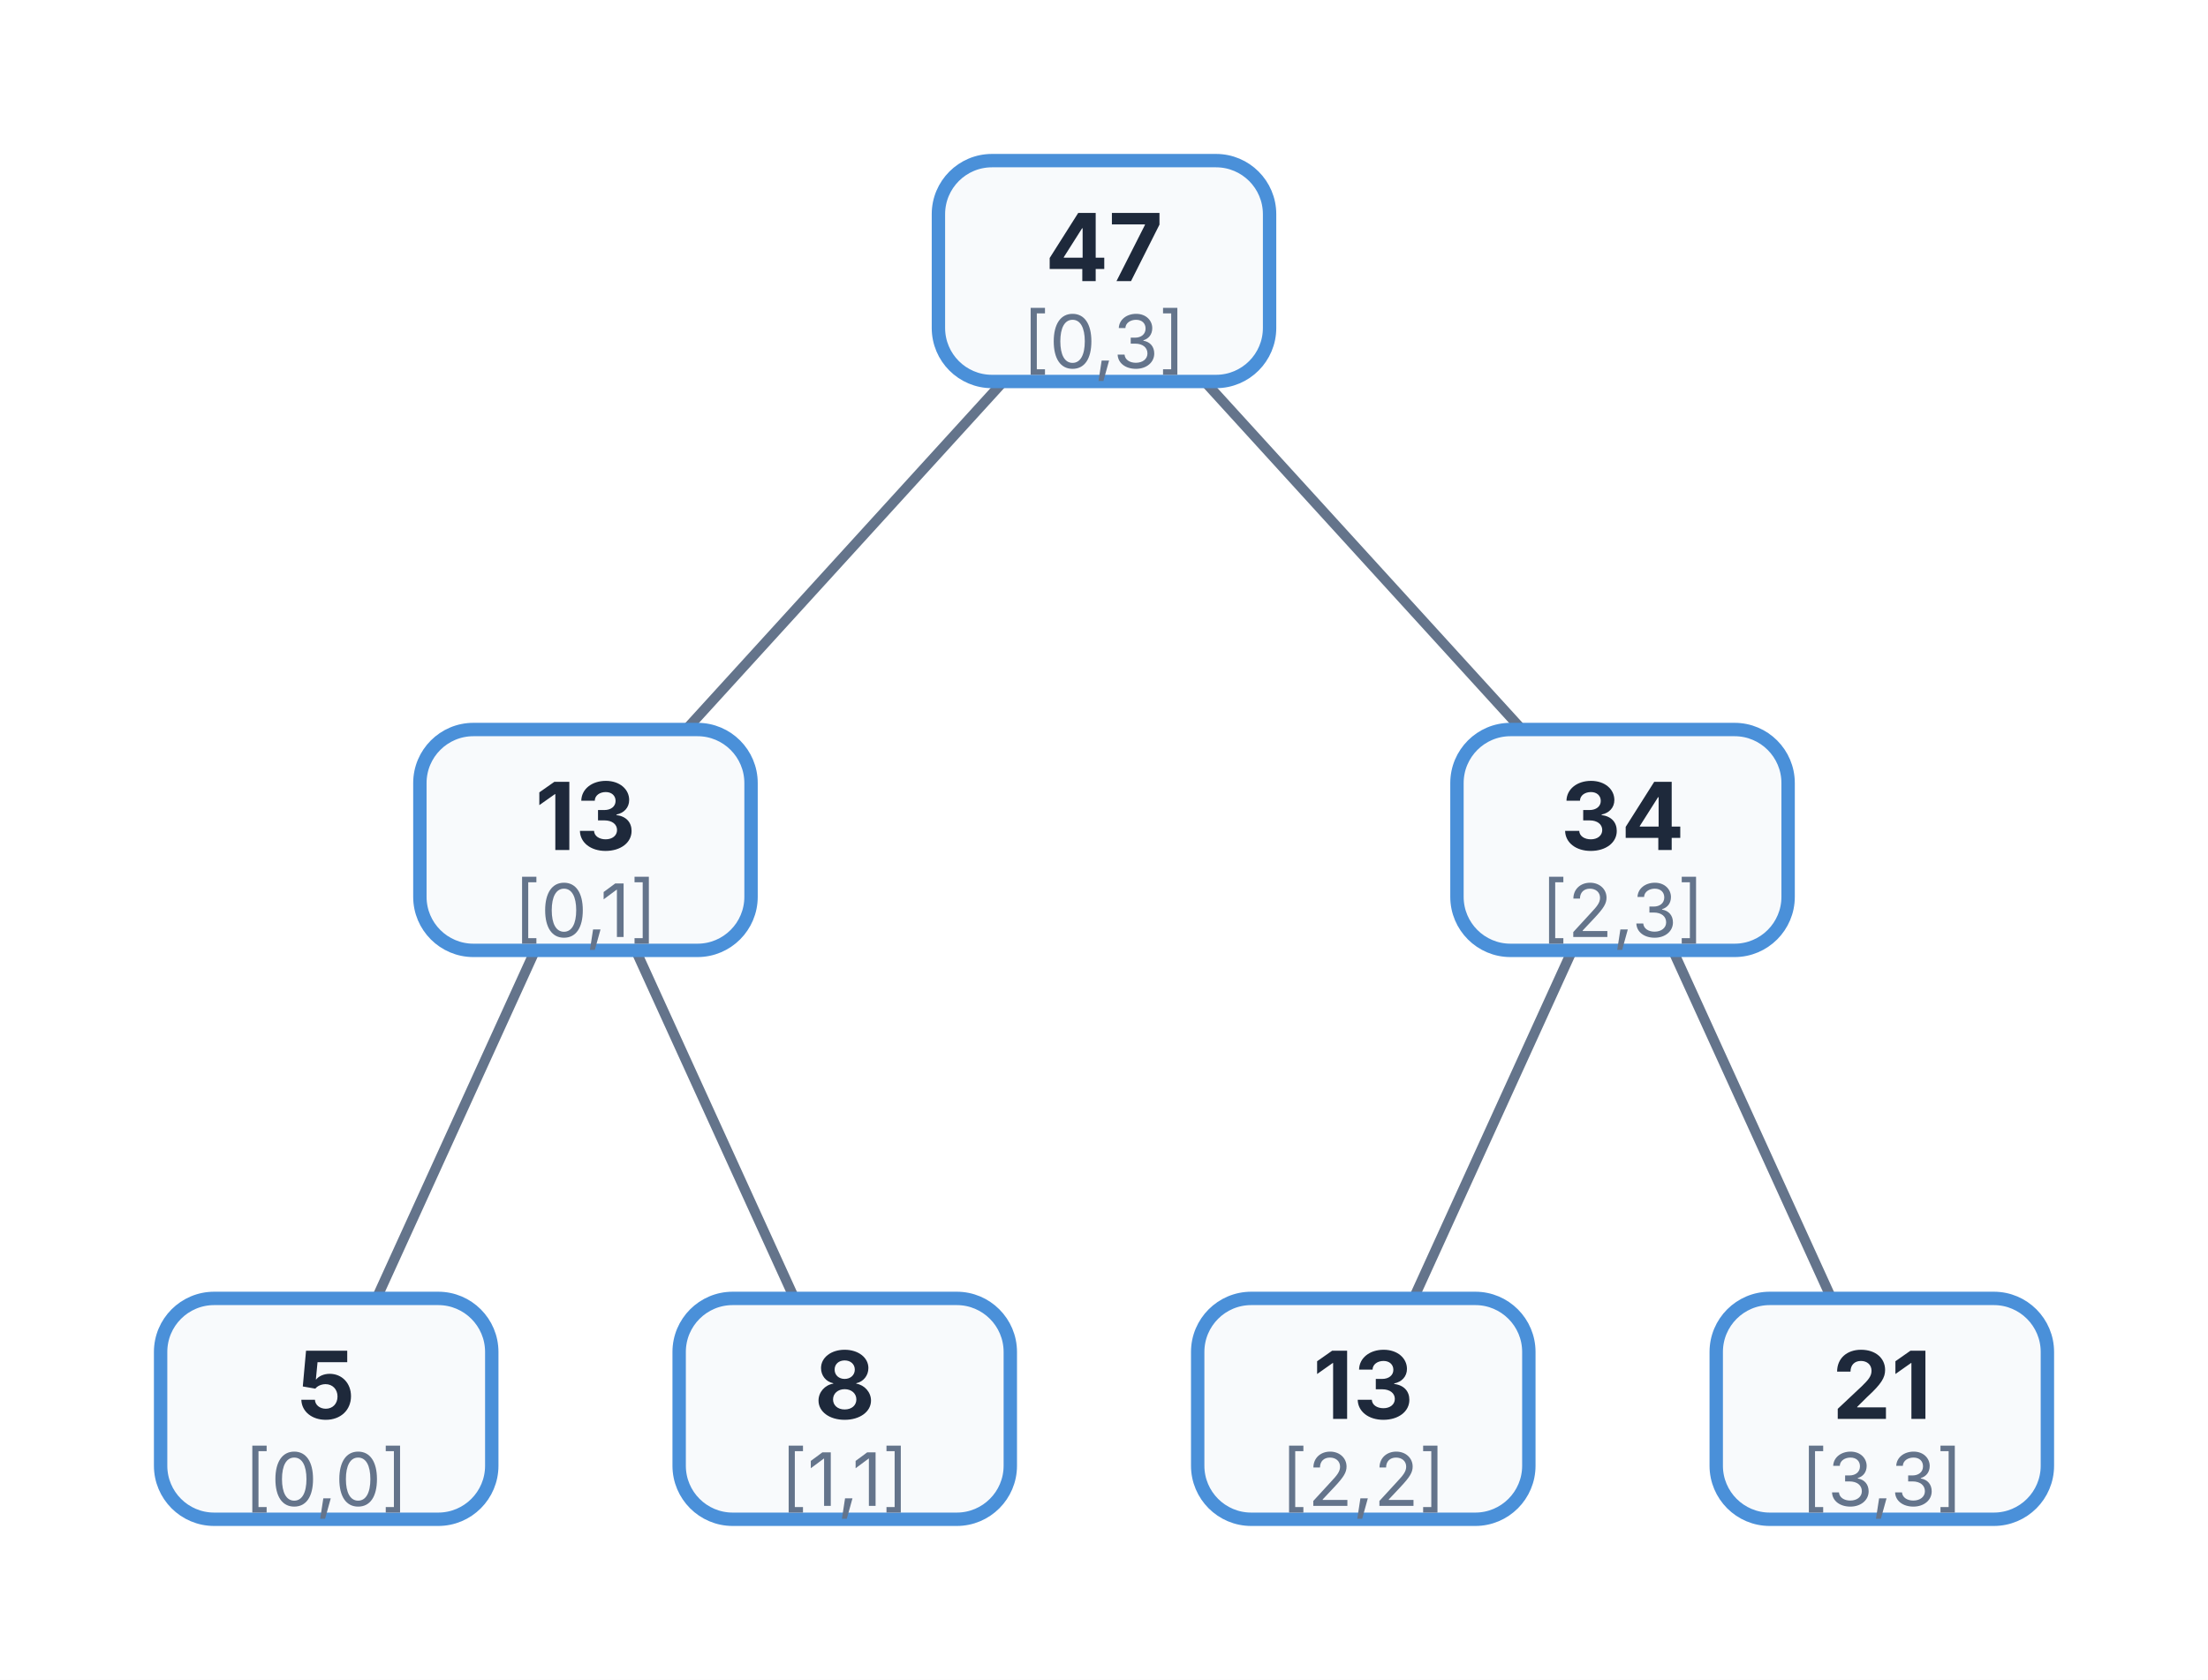
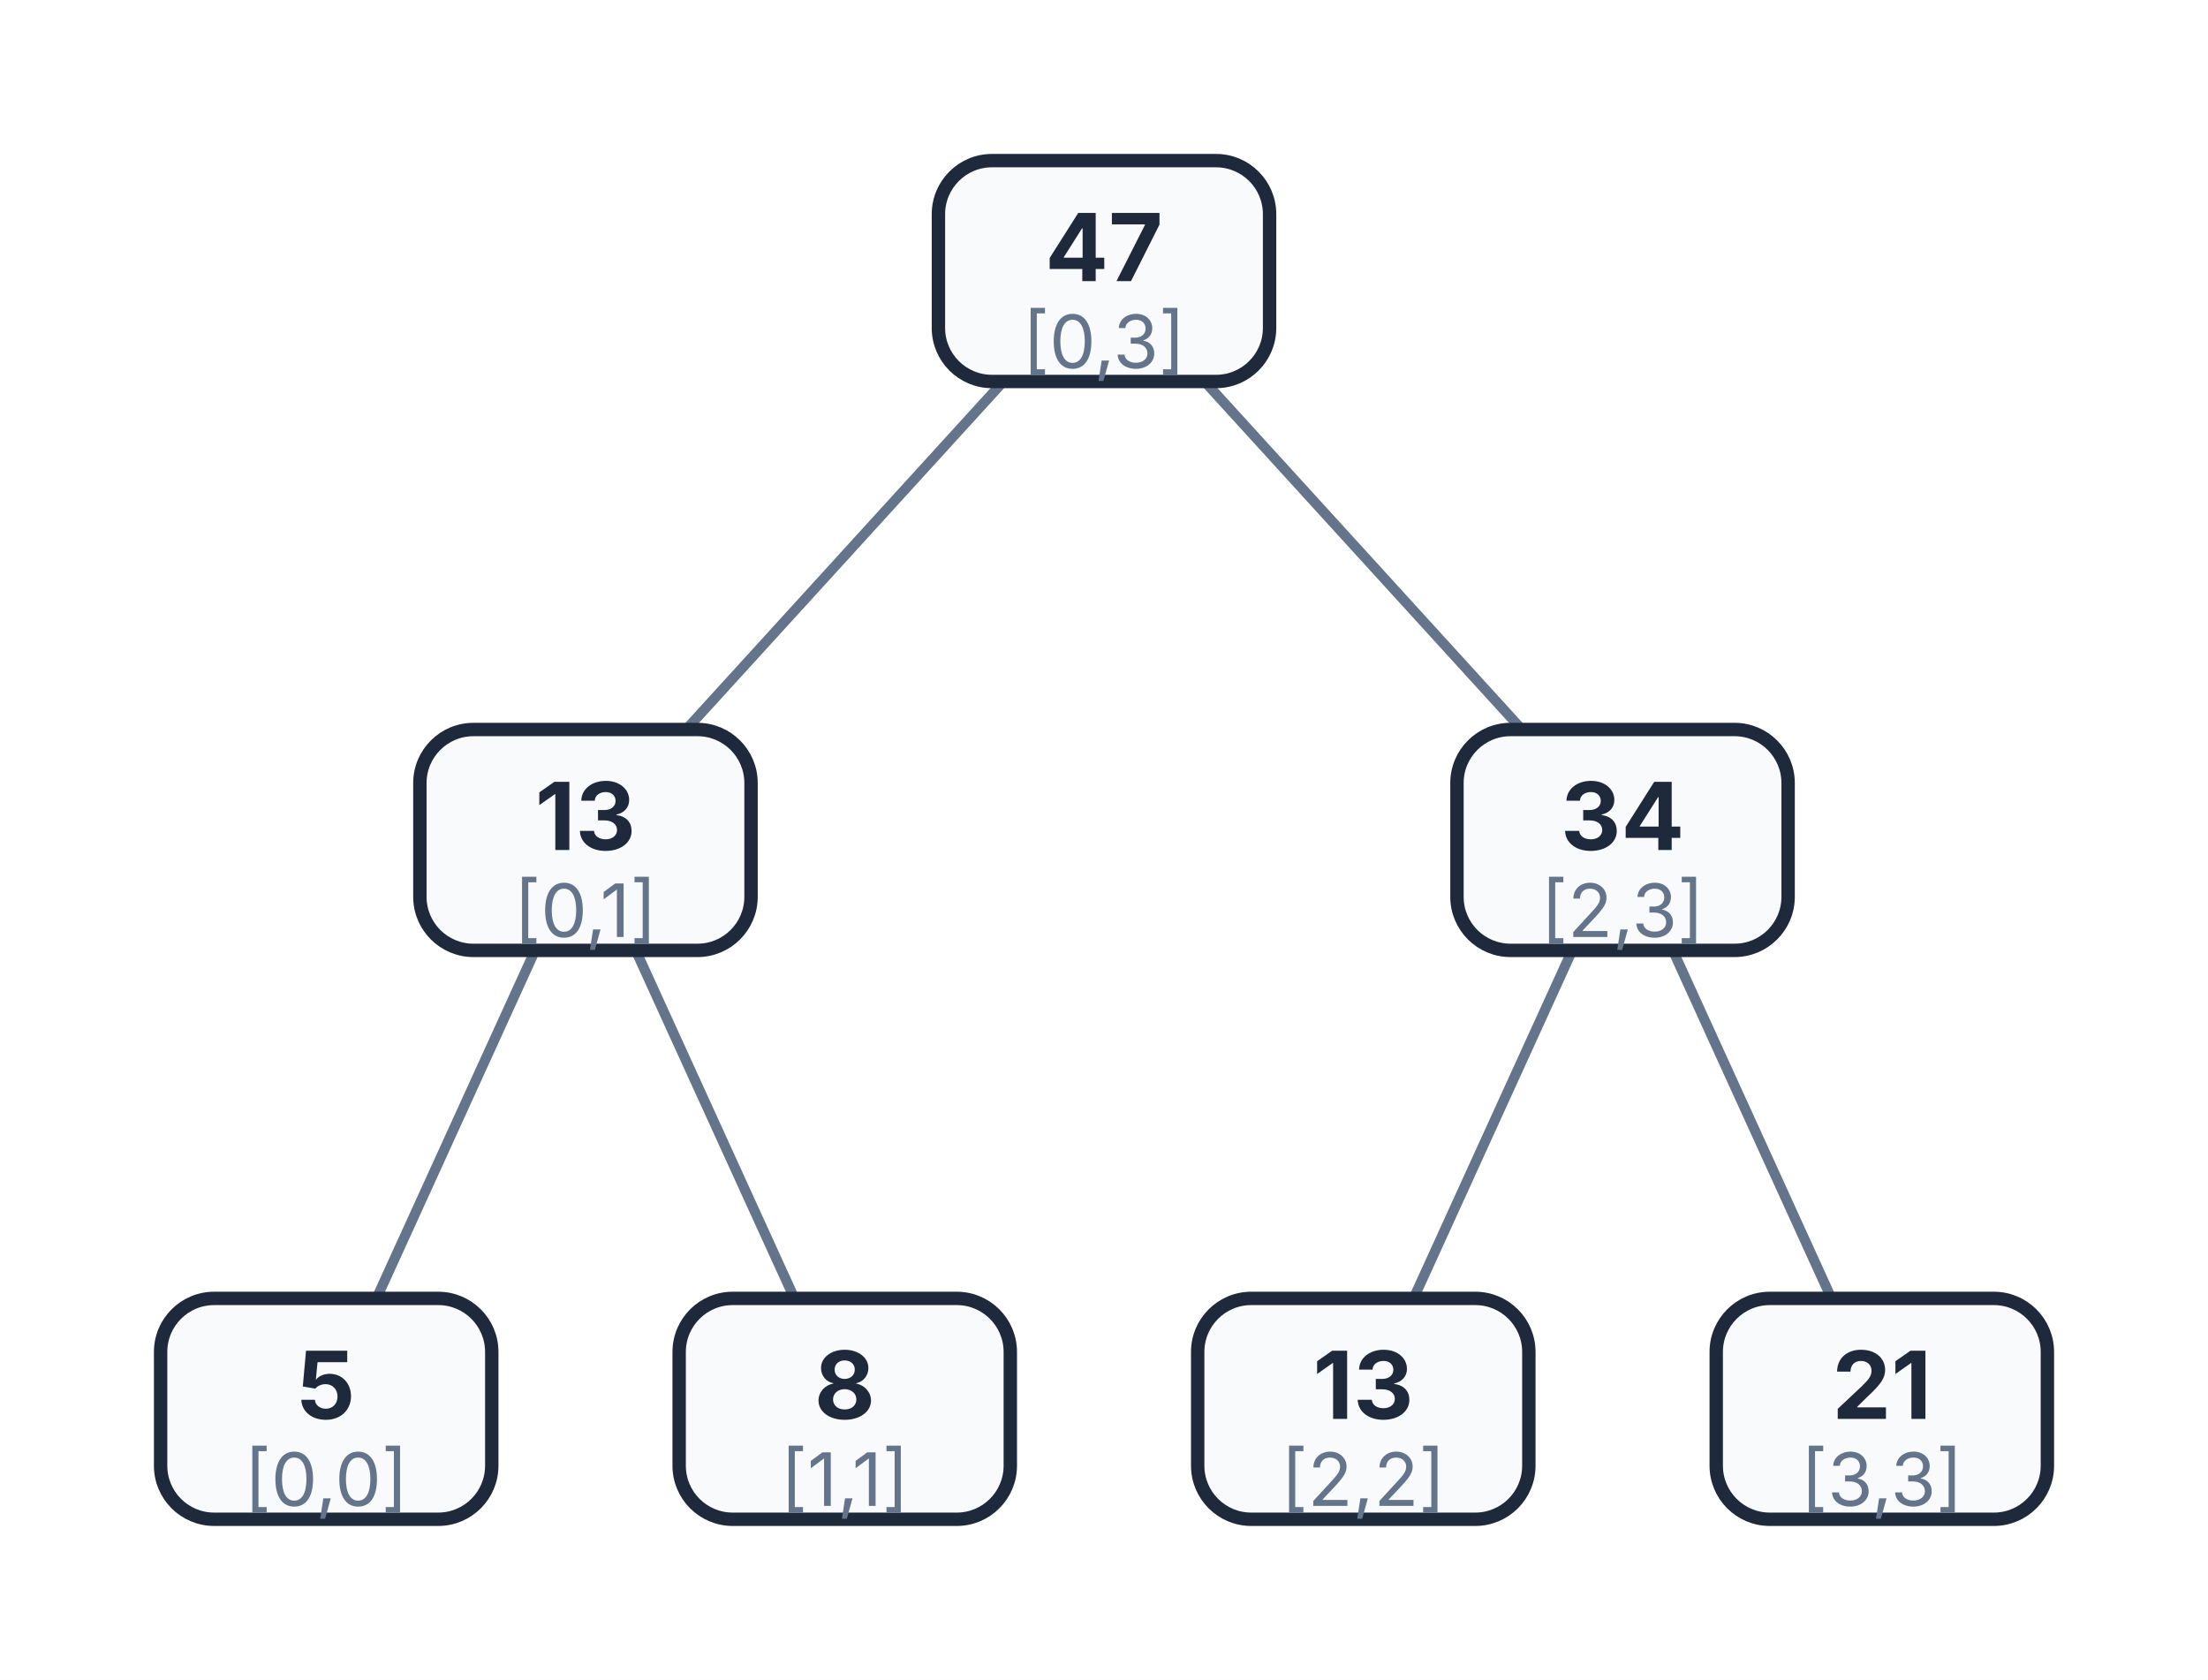
<svg xmlns="http://www.w3.org/2000/svg" viewBox="0 0 329.936 251" width="329.936" height="251">
  <rect x="0" y="0" width="329.936" height="251" fill="#FFFFFF" />
  <path d="M 149.93 57 L 102.53 109" stroke="#64748B" stroke-width="1.5" fill="none" />
  <path d="M 180.01 57 L 227.41 109" stroke="#64748B" stroke-width="1.5" fill="none" />
  <path d="M 79.96 142 L 56.26 194" stroke="#64748B" stroke-width="1.5" fill="none" />
  <path d="M 95 142 L 118.71 194" stroke="#64748B" stroke-width="1.5" fill="none" />
  <path d="M 234.93 142 L 211.23 194" stroke="#64748B" stroke-width="1.5" fill="none" />
  <path d="M 249.97 142 L 273.67 194" stroke="#64748B" stroke-width="1.5" fill="none" />
-   <rect x="140.226" y="24" width="49.484" height="33" fill="#F8FAFC" stroke="#4A90D9" stroke-width="2" rx="8" />
+   <rect x="140.226" y="24" width="49.484" height="33" fill="#F8FAFC" stroke="#1E293B" stroke-width="2" rx="8" />
  <text x="164.968" y="42" font-size="14" font-family="Inter, system-ui, -apple-system, sans-serif" fill="#1E293B" text-anchor="middle" font-weight="bold">47</text>
  <text x="164.968" y="55" font-size="11" font-family="Inter, system-ui, -apple-system, sans-serif" fill="#64748B" text-anchor="middle">[0,3]</text>
-   <rect x="62.742" y="109" width="49.484" height="33" fill="#F8FAFC" stroke="#4A90D9" stroke-width="2" rx="8" />
+   <rect x="62.742" y="109" width="49.484" height="33" fill="#F8FAFC" stroke="#1E293B" stroke-width="2" rx="8" />
  <text x="87.484" y="127" font-size="14" font-family="Inter, system-ui, -apple-system, sans-serif" fill="#1E293B" text-anchor="middle" font-weight="bold">13</text>
  <text x="87.484" y="140" font-size="11" font-family="Inter, system-ui, -apple-system, sans-serif" fill="#64748B" text-anchor="middle">[0,1]</text>
-   <rect x="24" y="194" width="49.484" height="33" fill="#F8FAFC" stroke="#4A90D9" stroke-width="2" rx="8" />
+   <rect x="24" y="194" width="49.484" height="33" fill="#F8FAFC" stroke="#1E293B" stroke-width="2" rx="8" />
  <text x="48.742" y="212" font-size="14" font-family="Inter, system-ui, -apple-system, sans-serif" fill="#1E293B" text-anchor="middle" font-weight="bold">5</text>
  <text x="48.742" y="225" font-size="11" font-family="Inter, system-ui, -apple-system, sans-serif" fill="#64748B" text-anchor="middle">[0,0]</text>
-   <rect x="101.484" y="194" width="49.484" height="33" fill="#F8FAFC" stroke="#4A90D9" stroke-width="2" rx="8" />
+   <rect x="101.484" y="194" width="49.484" height="33" fill="#F8FAFC" stroke="#1E293B" stroke-width="2" rx="8" />
  <text x="126.226" y="212" font-size="14" font-family="Inter, system-ui, -apple-system, sans-serif" fill="#1E293B" text-anchor="middle" font-weight="bold">8</text>
  <text x="126.226" y="225" font-size="11" font-family="Inter, system-ui, -apple-system, sans-serif" fill="#64748B" text-anchor="middle">[1,1]</text>
-   <rect x="217.71" y="109" width="49.484" height="33" fill="#F8FAFC" stroke="#4A90D9" stroke-width="2" rx="8" />
+   <rect x="217.71" y="109" width="49.484" height="33" fill="#F8FAFC" stroke="#1E293B" stroke-width="2" rx="8" />
  <text x="242.452" y="127" font-size="14" font-family="Inter, system-ui, -apple-system, sans-serif" fill="#1E293B" text-anchor="middle" font-weight="bold">34</text>
  <text x="242.452" y="140" font-size="11" font-family="Inter, system-ui, -apple-system, sans-serif" fill="#64748B" text-anchor="middle">[2,3]</text>
-   <rect x="178.968" y="194" width="49.484" height="33" fill="#F8FAFC" stroke="#4A90D9" stroke-width="2" rx="8" />
+   <rect x="178.968" y="194" width="49.484" height="33" fill="#F8FAFC" stroke="#1E293B" stroke-width="2" rx="8" />
  <text x="203.71" y="212" font-size="14" font-family="Inter, system-ui, -apple-system, sans-serif" fill="#1E293B" text-anchor="middle" font-weight="bold">13</text>
  <text x="203.71" y="225" font-size="11" font-family="Inter, system-ui, -apple-system, sans-serif" fill="#64748B" text-anchor="middle">[2,2]</text>
-   <rect x="256.452" y="194" width="49.484" height="33" fill="#F8FAFC" stroke="#4A90D9" stroke-width="2" rx="8" />
+   <rect x="256.452" y="194" width="49.484" height="33" fill="#F8FAFC" stroke="#1E293B" stroke-width="2" rx="8" />
  <text x="281.194" y="212" font-size="14" font-family="Inter, system-ui, -apple-system, sans-serif" fill="#1E293B" text-anchor="middle" font-weight="bold">21</text>
  <text x="281.194" y="225" font-size="11" font-family="Inter, system-ui, -apple-system, sans-serif" fill="#64748B" text-anchor="middle">[3,3]</text>
</svg>
